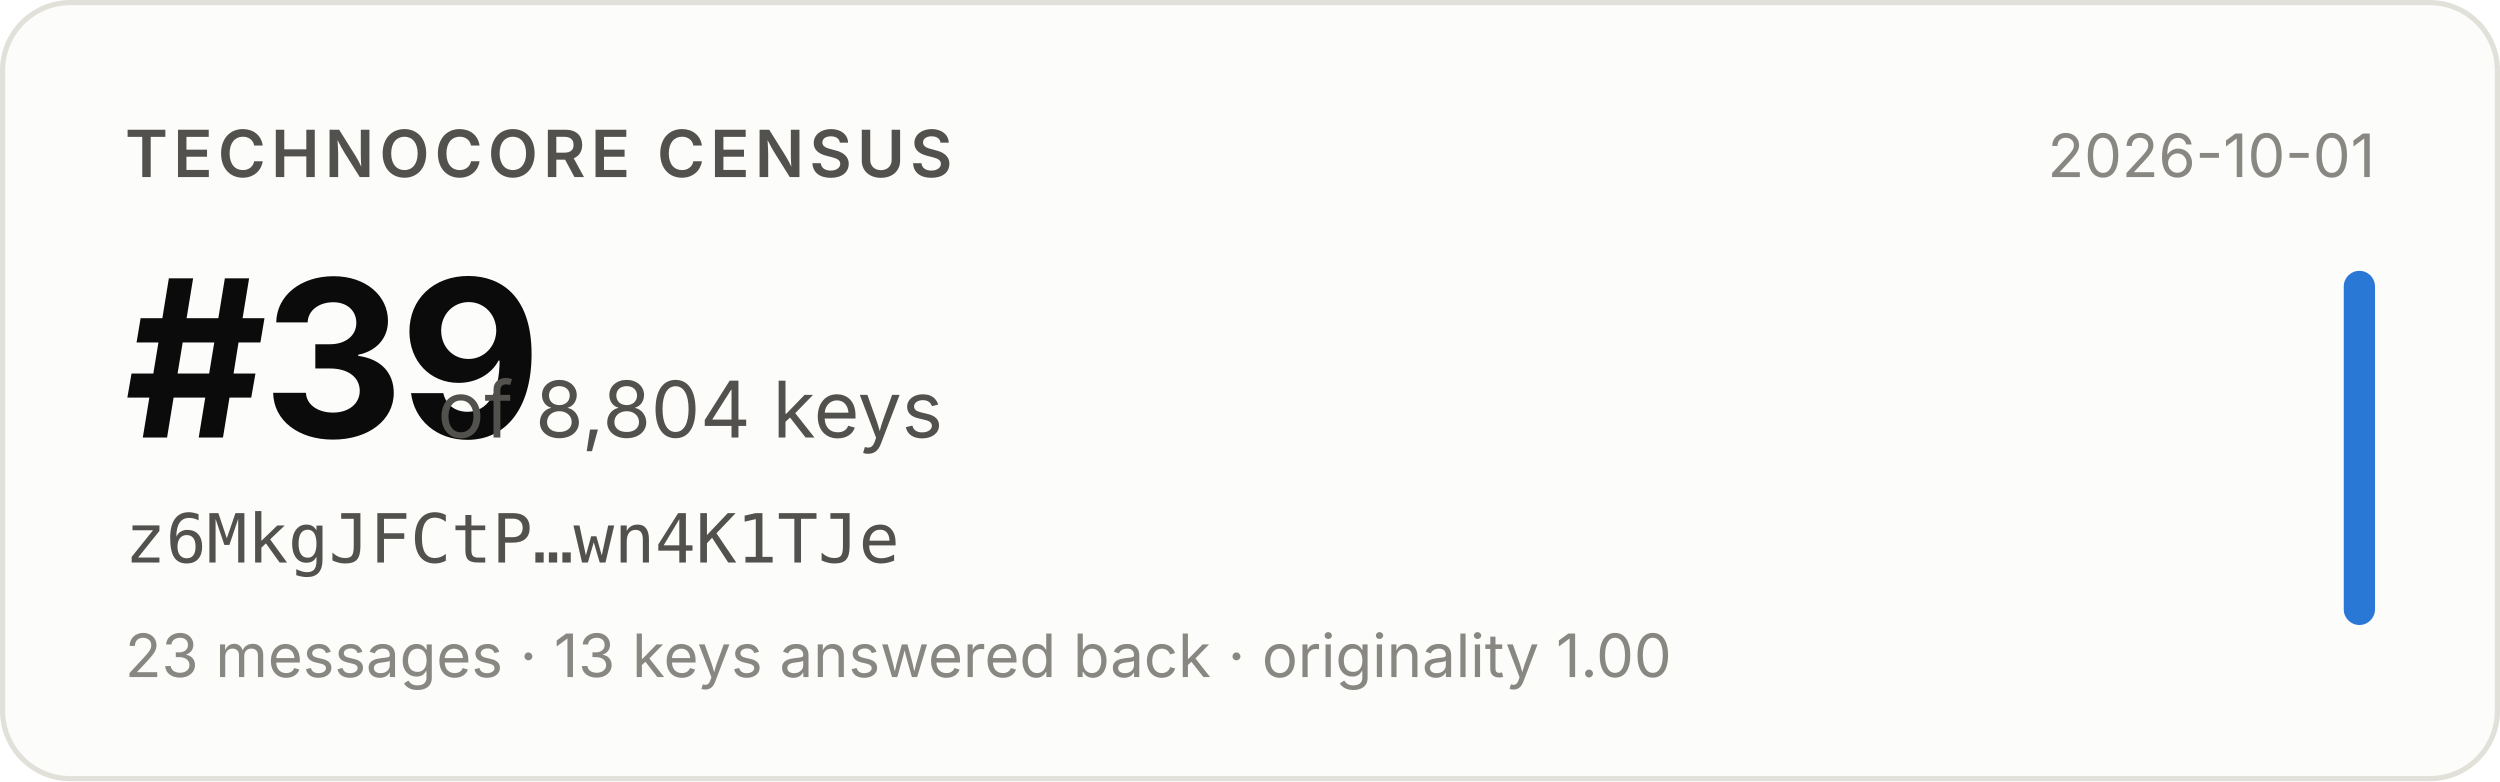
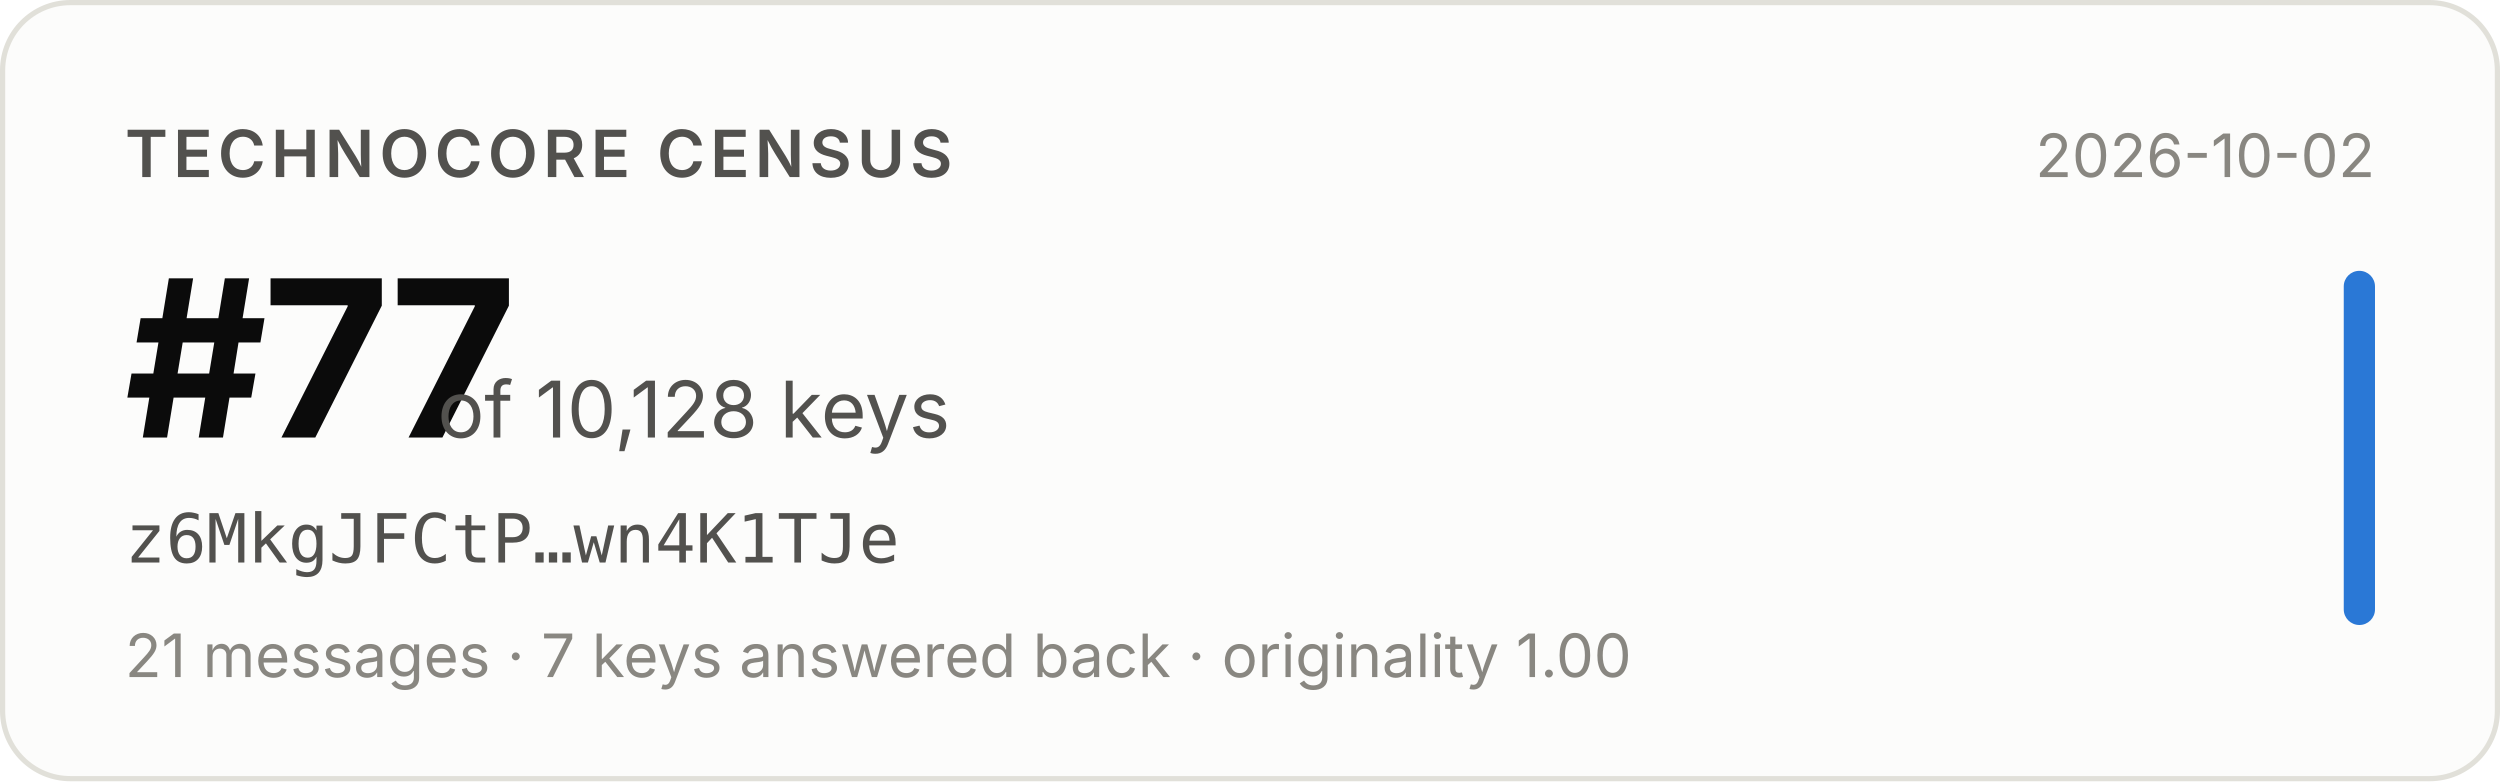
- <svg xmlns="http://www.w3.org/2000/svg" width="480" height="150" viewBox="0 0 480 150" role="img" aria-label="Technocore Census rank #39 of 8,804 keys for z6MkgJFCtP…wn4K1TJe, snapshot 2026-10-01">
+ <svg xmlns="http://www.w3.org/2000/svg" width="480" height="150" viewBox="0 0 480 150" role="img" aria-label="Technocore Census rank #77 of 10,128 keys for z6MkgJFCtP…wn4K1TJe, snapshot 2026-10-02">
  <rect x="0.5" y="0.5" width="479" height="149" rx="13" fill="#fcfcfb" stroke="#e1e0d9" />
  <g font-family="system-ui, -apple-system, 'Segoe UI', sans-serif">
    <text x="24" y="34" font-size="12.5" font-weight="600" fill="#52514e" letter-spacing="0.08em">TECHNOCORE CENSUS</text>
-     <text x="24" y="84" font-size="42" font-weight="650" fill="#0b0b0b" letter-spacing="-0.02em">#39</text>
-     <text x="84" y="84" font-size="15" fill="#52514e">of 8,804 keys</text>
+     <text x="24" y="84" font-size="42" font-weight="650" fill="#0b0b0b" letter-spacing="-0.02em">#77</text>
+     <text x="84" y="84" font-size="15" fill="#52514e">of 10,128 keys</text>
    <text x="24" y="108" font-size="13" fill="#52514e" font-family="ui-monospace, SFMono-Regular, Menlo, monospace">z6MkgJFCtP…wn4K1TJe</text>
-     <text x="24" y="130" font-size="11.5" fill="#898781">23 messages · 13 keys answered back · originality 1.00</text>
-     <text x="456" y="34" font-size="11.5" fill="#898781" text-anchor="end">2026-10-01</text>
+     <text x="24" y="130" font-size="11.5" fill="#898781">21 messages · 7 keys answered back · originality 1.00</text>
+     <text x="456" y="34" font-size="11.5" fill="#898781" text-anchor="end">2026-10-02</text>
    <rect x="450" y="52" width="6" height="68" rx="3" fill="#2a78d6" />
  </g>
</svg>
